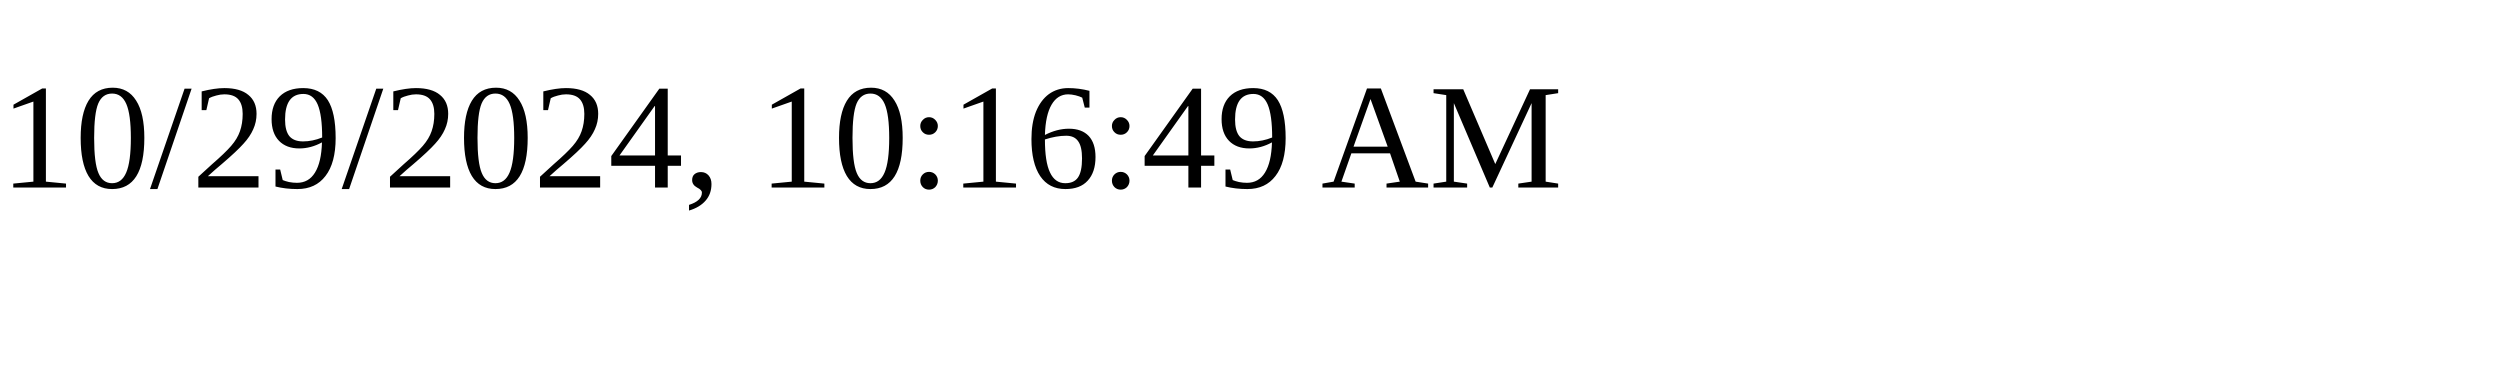
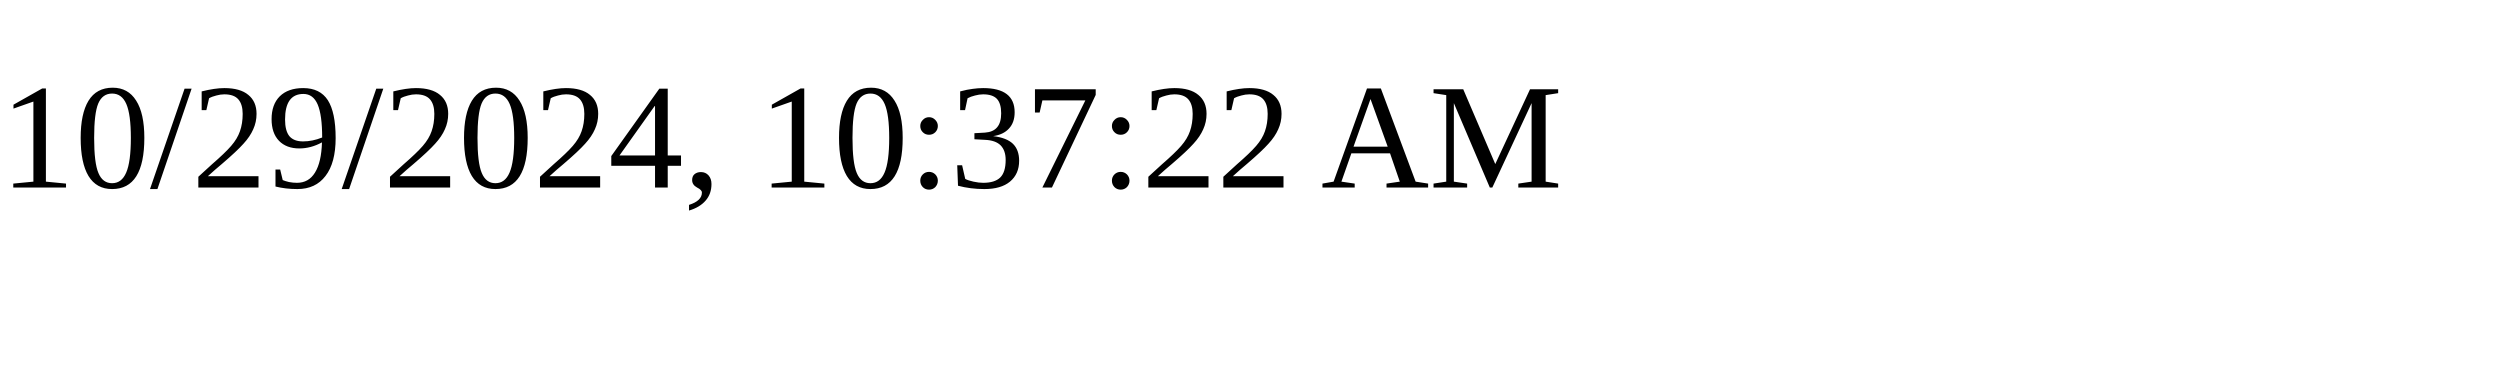
<svg xmlns="http://www.w3.org/2000/svg" height="30" width="200">
-   <text x="0" y="15">10/29/2024, 10:16:49 AM</text>
+   <text x="0" y="15">10/29/2024, 10:37:22 AM</text>
</svg>
